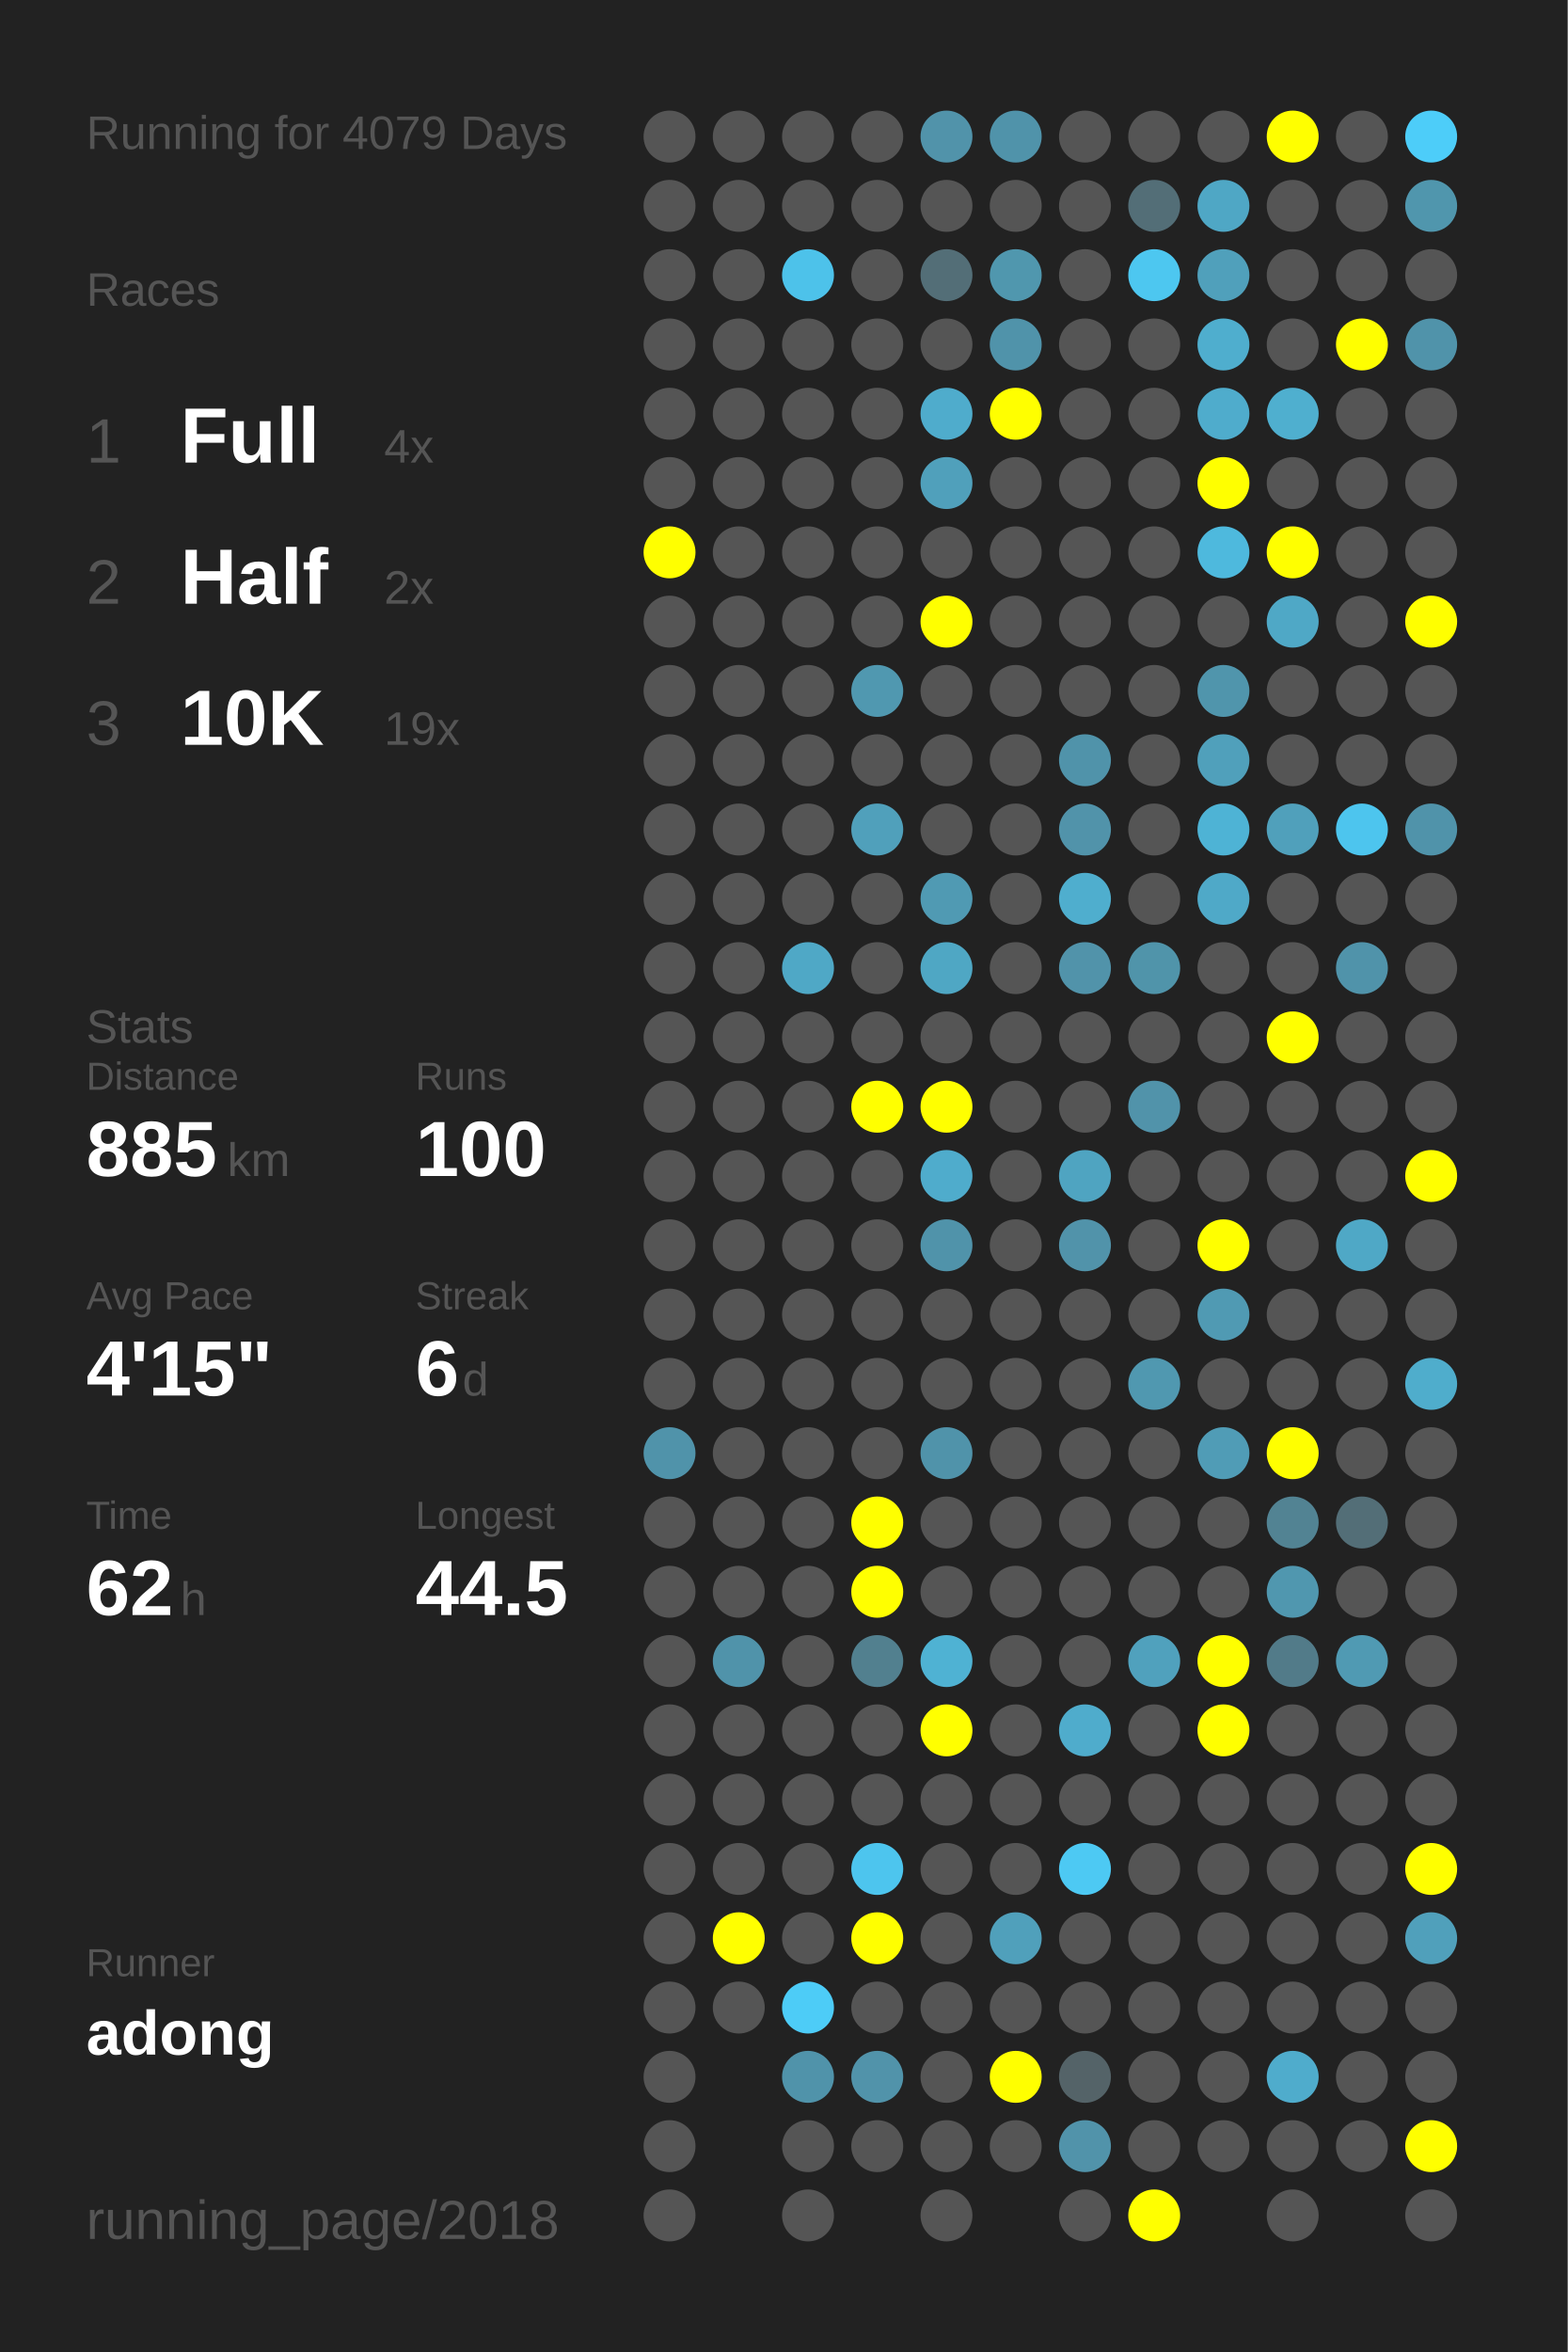
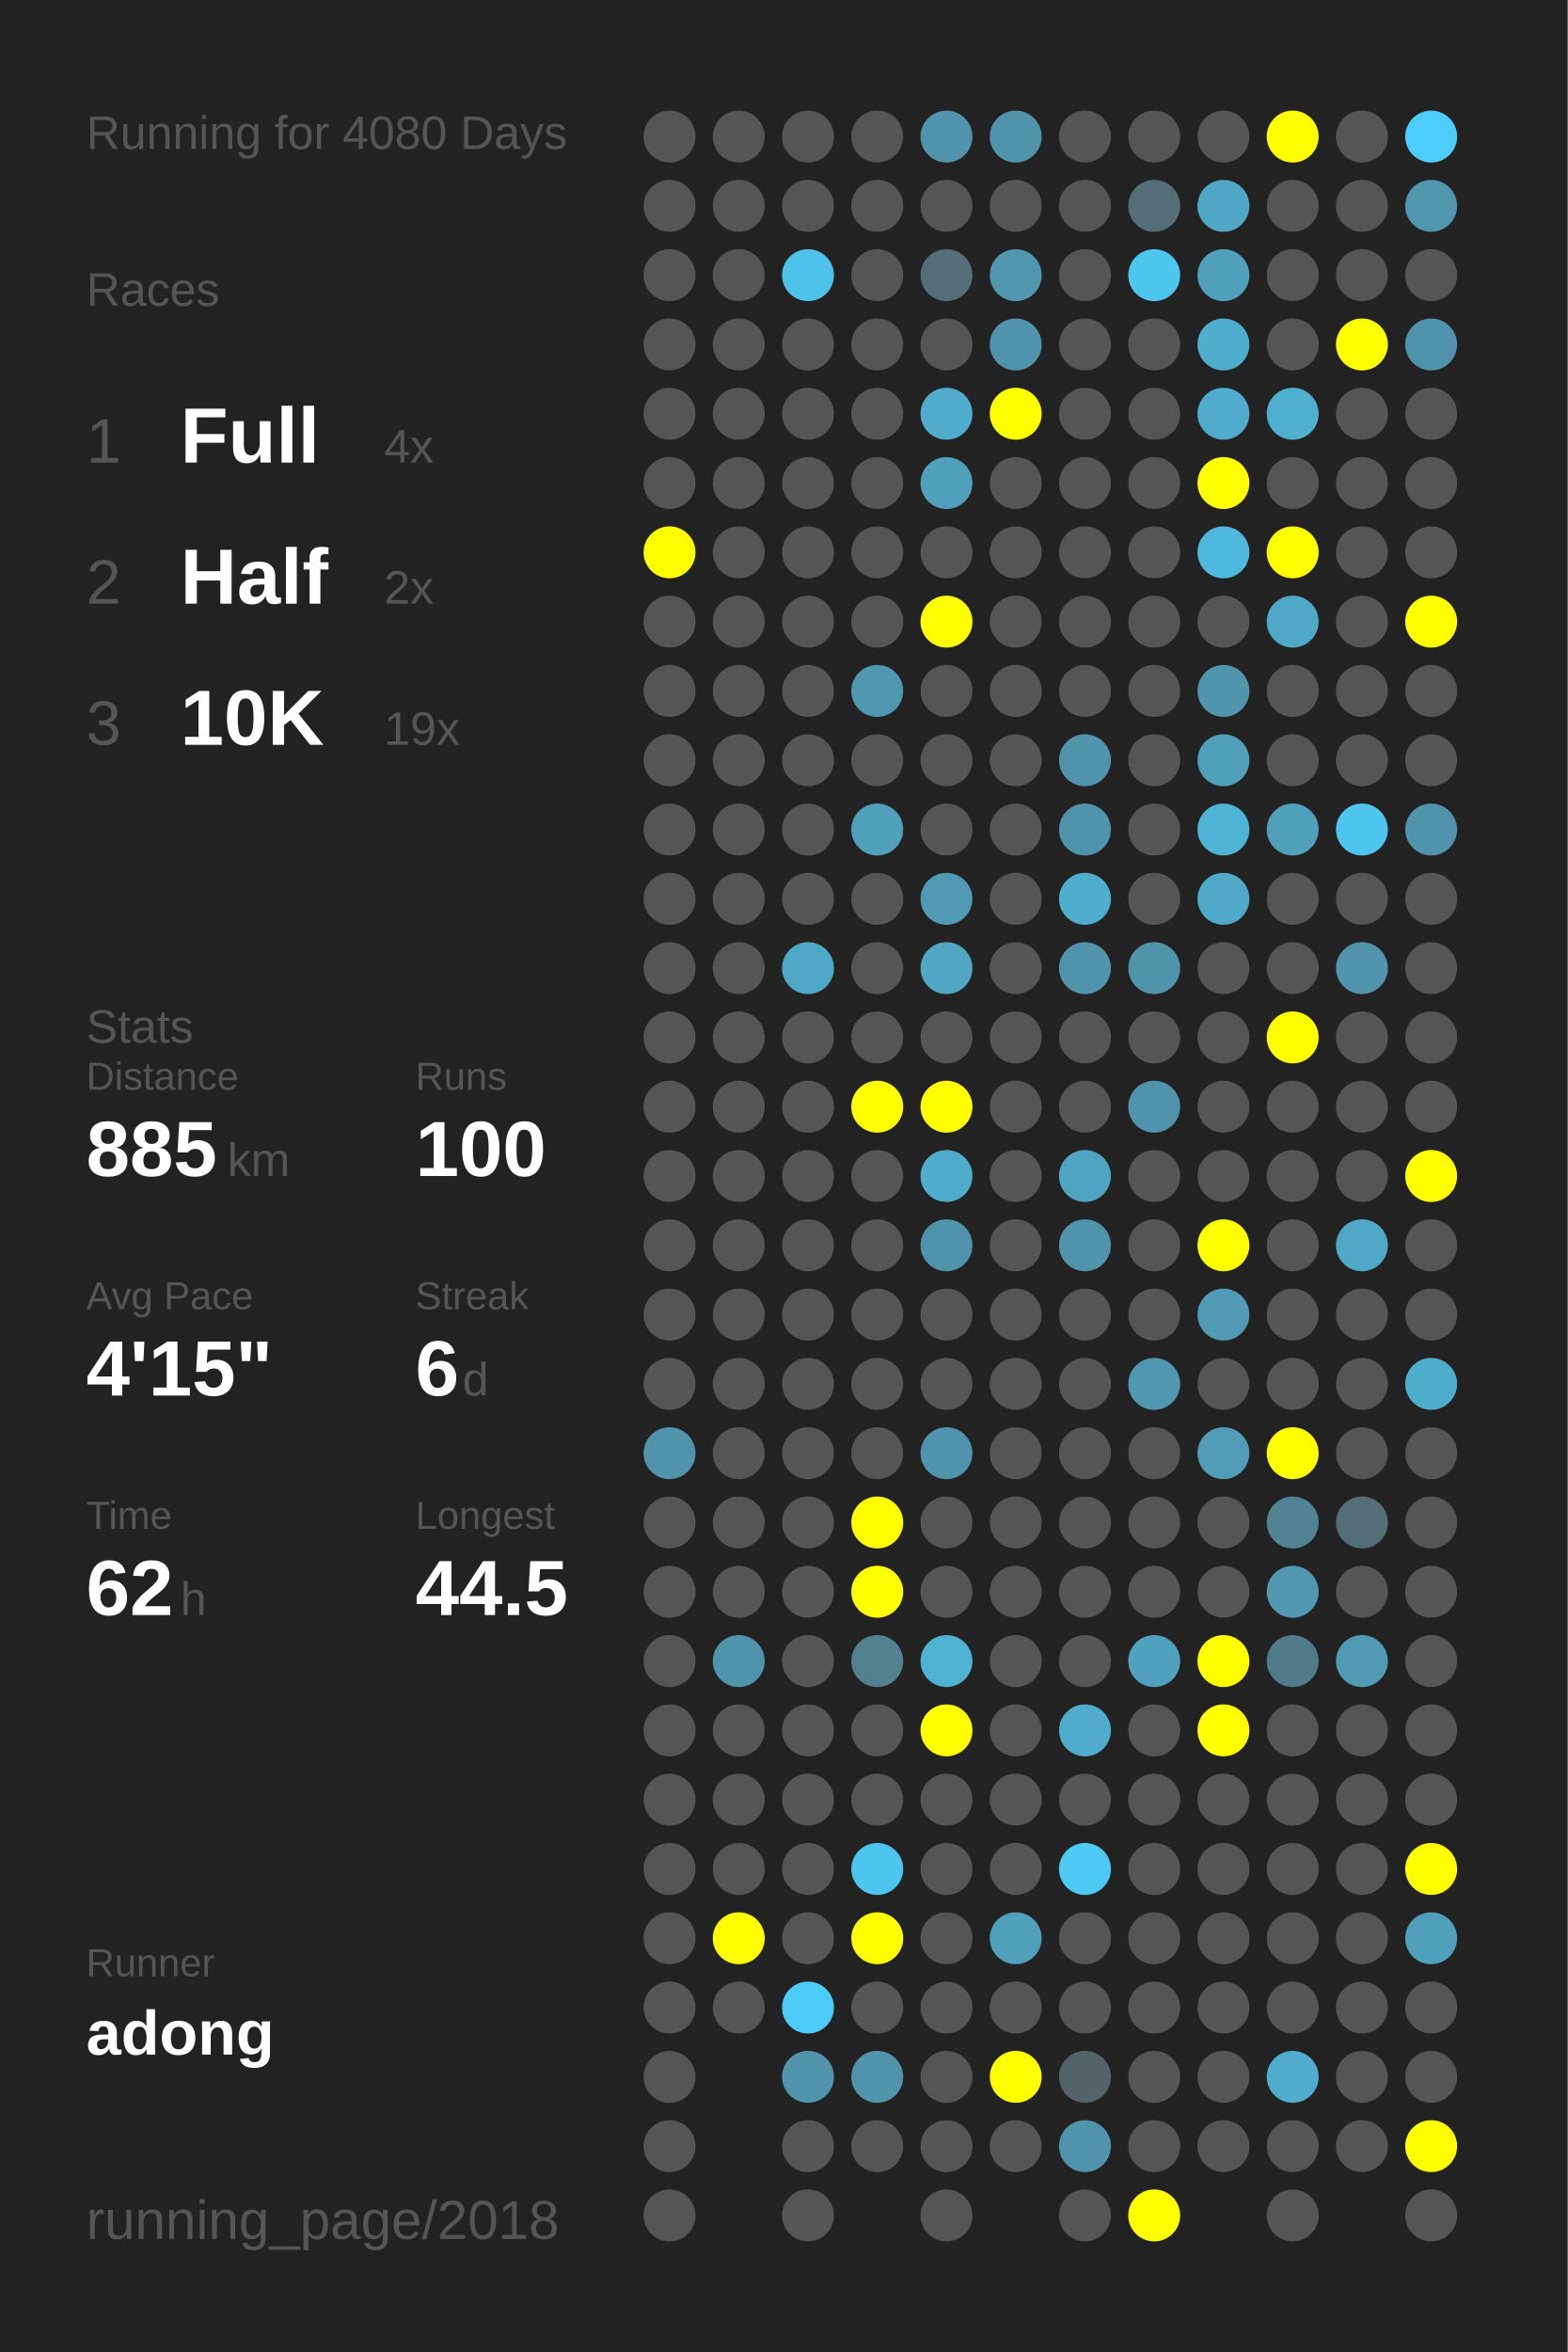
<svg xmlns="http://www.w3.org/2000/svg" baseProfile="full" height="300mm" version="1.1" viewBox="0,0,200,300" width="200mm">
  <defs />
  <rect fill="#222222" height="300" width="200" x="0" y="0" />
-   <text fill="#555555" style="font-size:6px; font-family:Arial;" x="11" y="19">Running for 4079 Days</text>
+   <text fill="#555555" style="font-size:6px; font-family:Arial;" x="11" y="19">Running for 4080 Days</text>
  <text fill="#555555" style="font-size:6px; font-family:Arial;" x="11" y="39">Races</text>
  <text fill="#555555" style="font-size:8px; font-family:Arial;" x="11" y="59">1</text>
  <text fill="#FFFFFF" style="font-size:10px; font-family:Arial; font-weight:bold;" x="23" y="59">Full</text>
  <text fill="#555555" style="font-size:6px; font-family:Arial;" x="49" y="59">4x</text>
  <text fill="#555555" style="font-size:8px; font-family:Arial;" x="11" y="77">2</text>
  <text fill="#FFFFFF" style="font-size:10px; font-family:Arial; font-weight:bold;" x="23" y="77">Half</text>
  <text fill="#555555" style="font-size:6px; font-family:Arial;" x="49" y="77">2x</text>
  <text fill="#555555" style="font-size:8px; font-family:Arial;" x="11" y="95">3</text>
  <text fill="#FFFFFF" style="font-size:10px; font-family:Arial; font-weight:bold;" x="23" y="95">10K</text>
  <text fill="#555555" style="font-size:6px; font-family:Arial;" x="49" y="95">19x</text>
  <text fill="#555555" style="font-size:6px; font-family:Arial;" x="11" y="133">Stats</text>
  <text fill="#555555" style="font-size:5px; font-family:Arial;" x="11" y="139">Distance</text>
  <text fill="#FFFFFF" style="font-size:10px; font-family:Arial; font-weight:bold;" x="11" y="150">885</text>
  <text fill="#555555" style="font-size:6px; font-family:Arial;" x="29" y="150">km</text>
  <text fill="#555555" style="font-size:5px; font-family:Arial;" x="53" y="139">Runs</text>
  <text fill="#FFFFFF" style="font-size:10px; font-family:Arial; font-weight:bold;" x="53" y="150">100</text>
  <text fill="#555555" style="font-size:5px; font-family:Arial;" x="11" y="167">Avg Pace</text>
  <text fill="#FFFFFF" style="font-size:10px; font-family:Arial; font-weight:bold;" x="11" y="178">4'15"</text>
  <text fill="#555555" style="font-size:5px; font-family:Arial;" x="53" y="167">Streak</text>
  <text fill="#FFFFFF" style="font-size:10px; font-family:Arial; font-weight:bold;" x="53" y="178">6</text>
  <text fill="#555555" style="font-size:6px; font-family:Arial;" x="59" y="178">d</text>
  <text fill="#555555" style="font-size:5px; font-family:Arial;" x="11" y="195">Time</text>
  <text fill="#FFFFFF" style="font-size:10px; font-family:Arial; font-weight:bold;" x="11" y="206">62</text>
  <text fill="#555555" style="font-size:6px; font-family:Arial;" x="23" y="206">h</text>
  <text fill="#555555" style="font-size:5px; font-family:Arial;" x="53" y="195">Longest</text>
  <text fill="#FFFFFF" style="font-size:10px; font-family:Arial; font-weight:bold;" x="53" y="206">44.5</text>
  <text fill="#555555" style="font-size:5px; font-family:Arial;" x="11" y="252.065">Runner</text>
  <text fill="#FFFFFF" style="font-size:8px; font-family:Arial; font-weight:bold;" x="11" y="262.065">adong</text>
  <text fill="#555555" style="font-size:7px; font-family:Arial;" x="11" y="285.581">running_page/2018</text>
  <circle cx="85.417" cy="17.419" fill="#555555" r="3.312" />
  <circle cx="85.417" cy="26.258" fill="#555555" r="3.312" />
  <circle cx="85.417" cy="35.097" fill="#555555" r="3.312" />
  <circle cx="85.417" cy="43.935" fill="#555555" r="3.312" />
  <circle cx="85.417" cy="52.774" fill="#555555" r="3.312" />
  <circle cx="85.417" cy="61.613" fill="#555555" r="3.312" />
  <circle cx="85.417" cy="70.452" fill="#FFFF00" r="3.312" />
  <circle cx="85.417" cy="79.29" fill="#555555" r="3.312" />
  <circle cx="85.417" cy="88.129" fill="#555555" r="3.312" />
  <circle cx="85.417" cy="96.968" fill="#555555" r="3.312" />
  <circle cx="85.417" cy="105.806" fill="#555555" r="3.312" />
  <circle cx="85.417" cy="114.645" fill="#555555" r="3.312" />
  <circle cx="85.417" cy="123.484" fill="#555555" r="3.312" />
  <circle cx="85.417" cy="132.323" fill="#555555" r="3.312" />
  <circle cx="85.417" cy="141.161" fill="#555555" r="3.312" />
  <circle cx="85.417" cy="150" fill="#555555" r="3.312" />
  <circle cx="85.417" cy="158.839" fill="#555555" r="3.312" />
  <circle cx="85.417" cy="167.677" fill="#555555" r="3.312" />
  <circle cx="85.417" cy="176.516" fill="#555555" r="3.312" />
  <circle cx="85.417" cy="185.355" fill="#5093aa" r="3.312" />
  <circle cx="85.417" cy="194.194" fill="#555555" r="3.312" />
  <circle cx="85.417" cy="203.032" fill="#555555" r="3.312" />
  <circle cx="85.417" cy="211.871" fill="#555555" r="3.312" />
  <circle cx="85.417" cy="220.71" fill="#555555" r="3.312" />
  <circle cx="85.417" cy="229.548" fill="#555555" r="3.312" />
  <circle cx="85.417" cy="238.387" fill="#555555" r="3.312" />
  <circle cx="85.417" cy="247.226" fill="#555555" r="3.312" />
  <circle cx="85.417" cy="256.065" fill="#555555" r="3.312" />
  <circle cx="85.417" cy="264.903" fill="#555555" r="3.312" />
  <circle cx="85.417" cy="273.742" fill="#555555" r="3.312" />
  <circle cx="85.417" cy="282.581" fill="#555555" r="3.312" />
  <circle cx="94.25" cy="17.419" fill="#555555" r="3.312" />
  <circle cx="94.25" cy="26.258" fill="#555555" r="3.312" />
  <circle cx="94.25" cy="35.097" fill="#555555" r="3.312" />
  <circle cx="94.25" cy="43.935" fill="#555555" r="3.312" />
  <circle cx="94.25" cy="52.774" fill="#555555" r="3.312" />
  <circle cx="94.25" cy="61.613" fill="#555555" r="3.312" />
  <circle cx="94.25" cy="70.452" fill="#555555" r="3.312" />
  <circle cx="94.25" cy="79.29" fill="#555555" r="3.312" />
  <circle cx="94.25" cy="88.129" fill="#555555" r="3.312" />
  <circle cx="94.25" cy="96.968" fill="#555555" r="3.312" />
  <circle cx="94.25" cy="105.806" fill="#555555" r="3.312" />
  <circle cx="94.25" cy="114.645" fill="#555555" r="3.312" />
  <circle cx="94.25" cy="123.484" fill="#555555" r="3.312" />
  <circle cx="94.25" cy="132.323" fill="#555555" r="3.312" />
  <circle cx="94.25" cy="141.161" fill="#555555" r="3.312" />
  <circle cx="94.25" cy="150" fill="#555555" r="3.312" />
  <circle cx="94.25" cy="158.839" fill="#555555" r="3.312" />
  <circle cx="94.25" cy="167.677" fill="#555555" r="3.312" />
  <circle cx="94.25" cy="176.516" fill="#555555" r="3.312" />
  <circle cx="94.25" cy="185.355" fill="#555555" r="3.312" />
  <circle cx="94.25" cy="194.194" fill="#555555" r="3.312" />
  <circle cx="94.25" cy="203.032" fill="#555555" r="3.312" />
  <circle cx="94.25" cy="211.871" fill="#5093aa" r="3.312" />
  <circle cx="94.25" cy="220.71" fill="#555555" r="3.312" />
  <circle cx="94.25" cy="229.548" fill="#555555" r="3.312" />
  <circle cx="94.25" cy="238.387" fill="#555555" r="3.312" />
  <circle cx="94.25" cy="247.226" fill="#FFFF00" r="3.312" />
  <circle cx="94.25" cy="256.065" fill="#555555" r="3.312" />
  <circle cx="103.083" cy="17.419" fill="#555555" r="3.312" />
  <circle cx="103.083" cy="26.258" fill="#555555" r="3.312" />
  <circle cx="103.083" cy="35.097" fill="#4dc2ea" r="3.312" />
  <circle cx="103.083" cy="43.935" fill="#555555" r="3.312" />
  <circle cx="103.083" cy="52.774" fill="#555555" r="3.312" />
  <circle cx="103.083" cy="61.613" fill="#555555" r="3.312" />
  <circle cx="103.083" cy="70.452" fill="#555555" r="3.312" />
  <circle cx="103.083" cy="79.29" fill="#555555" r="3.312" />
  <circle cx="103.083" cy="88.129" fill="#555555" r="3.312" />
  <circle cx="103.083" cy="96.968" fill="#555555" r="3.312" />
  <circle cx="103.083" cy="105.806" fill="#555555" r="3.312" />
  <circle cx="103.083" cy="114.645" fill="#555555" r="3.312" />
  <circle cx="103.083" cy="123.484" fill="#4fa8c6" r="3.312" />
  <circle cx="103.083" cy="132.323" fill="#555555" r="3.312" />
  <circle cx="103.083" cy="141.161" fill="#555555" r="3.312" />
  <circle cx="103.083" cy="150" fill="#555555" r="3.312" />
  <circle cx="103.083" cy="158.839" fill="#555555" r="3.312" />
  <circle cx="103.083" cy="167.677" fill="#555555" r="3.312" />
  <circle cx="103.083" cy="176.516" fill="#555555" r="3.312" />
  <circle cx="103.083" cy="185.355" fill="#555555" r="3.312" />
  <circle cx="103.083" cy="194.194" fill="#555555" r="3.312" />
  <circle cx="103.083" cy="203.032" fill="#555555" r="3.312" />
  <circle cx="103.083" cy="211.871" fill="#555555" r="3.312" />
  <circle cx="103.083" cy="220.71" fill="#555555" r="3.312" />
  <circle cx="103.083" cy="229.548" fill="#555555" r="3.312" />
  <circle cx="103.083" cy="238.387" fill="#555555" r="3.312" />
  <circle cx="103.083" cy="247.226" fill="#555555" r="3.312" />
  <circle cx="103.083" cy="256.065" fill="#4dccf7" r="3.312" />
  <circle cx="103.083" cy="264.903" fill="#5093aa" r="3.312" />
  <circle cx="103.083" cy="273.742" fill="#555555" r="3.312" />
  <circle cx="103.083" cy="282.581" fill="#555555" r="3.312" />
  <circle cx="111.917" cy="17.419" fill="#555555" r="3.312" />
  <circle cx="111.917" cy="26.258" fill="#555555" r="3.312" />
  <circle cx="111.917" cy="35.097" fill="#555555" r="3.312" />
  <circle cx="111.917" cy="43.935" fill="#555555" r="3.312" />
  <circle cx="111.917" cy="52.774" fill="#555555" r="3.312" />
  <circle cx="111.917" cy="61.613" fill="#555555" r="3.312" />
  <circle cx="111.917" cy="70.452" fill="#555555" r="3.312" />
  <circle cx="111.917" cy="79.29" fill="#555555" r="3.312" />
  <circle cx="111.917" cy="88.129" fill="#5098b0" r="3.312" />
  <circle cx="111.917" cy="96.968" fill="#555555" r="3.312" />
  <circle cx="111.917" cy="105.806" fill="#50a0bb" r="3.312" />
  <circle cx="111.917" cy="114.645" fill="#555555" r="3.312" />
  <circle cx="111.917" cy="123.484" fill="#555555" r="3.312" />
  <circle cx="111.917" cy="132.323" fill="#555555" r="3.312" />
  <circle cx="111.917" cy="141.161" fill="#FFFF00" r="3.312" />
  <circle cx="111.917" cy="150" fill="#555555" r="3.312" />
  <circle cx="111.917" cy="158.839" fill="#555555" r="3.312" />
  <circle cx="111.917" cy="167.677" fill="#555555" r="3.312" />
  <circle cx="111.917" cy="176.516" fill="#555555" r="3.312" />
  <circle cx="111.917" cy="185.355" fill="#555555" r="3.312" />
  <circle cx="111.917" cy="194.194" fill="#FFFF00" r="3.312" />
  <circle cx="111.917" cy="203.032" fill="#FFFF00" r="3.312" />
  <circle cx="111.917" cy="211.871" fill="#52808f" r="3.312" />
  <circle cx="111.917" cy="220.71" fill="#555555" r="3.312" />
  <circle cx="111.917" cy="229.548" fill="#555555" r="3.312" />
  <circle cx="111.917" cy="238.387" fill="#4dc5ee" r="3.312" />
  <circle cx="111.917" cy="247.226" fill="#FFFF00" r="3.312" />
  <circle cx="111.917" cy="256.065" fill="#555555" r="3.312" />
  <circle cx="111.917" cy="264.903" fill="#5193aa" r="3.312" />
  <circle cx="111.917" cy="273.742" fill="#555555" r="3.312" />
  <circle cx="120.75" cy="17.419" fill="#5193aa" r="3.312" />
  <circle cx="120.75" cy="26.258" fill="#555555" r="3.312" />
  <circle cx="120.75" cy="35.097" fill="#536e77" r="3.312" />
  <circle cx="120.75" cy="43.935" fill="#555555" r="3.312" />
  <circle cx="120.75" cy="52.774" fill="#4faccc" r="3.312" />
  <circle cx="120.75" cy="61.613" fill="#50a0bb" r="3.312" />
  <circle cx="120.75" cy="70.452" fill="#555555" r="3.312" />
  <circle cx="120.75" cy="79.29" fill="#FFFF00" r="3.312" />
  <circle cx="120.75" cy="88.129" fill="#555555" r="3.312" />
  <circle cx="120.75" cy="96.968" fill="#555555" r="3.312" />
  <circle cx="120.75" cy="105.806" fill="#555555" r="3.312" />
  <circle cx="120.75" cy="114.645" fill="#509ab3" r="3.312" />
  <circle cx="120.75" cy="123.484" fill="#4fa7c4" r="3.312" />
  <circle cx="120.75" cy="132.323" fill="#555555" r="3.312" />
  <circle cx="120.75" cy="141.161" fill="#FFFF00" r="3.312" />
  <circle cx="120.75" cy="150" fill="#4faccc" r="3.312" />
  <circle cx="120.75" cy="158.839" fill="#5093aa" r="3.312" />
  <circle cx="120.75" cy="167.677" fill="#555555" r="3.312" />
  <circle cx="120.75" cy="176.516" fill="#555555" r="3.312" />
  <circle cx="120.75" cy="185.355" fill="#5093aa" r="3.312" />
  <circle cx="120.75" cy="194.194" fill="#555555" r="3.312" />
  <circle cx="120.75" cy="203.032" fill="#555555" r="3.312" />
  <circle cx="120.75" cy="211.871" fill="#4fb2d3" r="3.312" />
  <circle cx="120.75" cy="220.71" fill="#FFFF00" r="3.312" />
  <circle cx="120.75" cy="229.548" fill="#555555" r="3.312" />
  <circle cx="120.75" cy="238.387" fill="#555555" r="3.312" />
  <circle cx="120.75" cy="247.226" fill="#555555" r="3.312" />
  <circle cx="120.75" cy="256.065" fill="#555555" r="3.312" />
  <circle cx="120.75" cy="264.903" fill="#555555" r="3.312" />
  <circle cx="120.75" cy="273.742" fill="#555555" r="3.312" />
  <circle cx="120.75" cy="282.581" fill="#555555" r="3.312" />
  <circle cx="129.583" cy="17.419" fill="#5093aa" r="3.312" />
  <circle cx="129.583" cy="26.258" fill="#555555" r="3.312" />
  <circle cx="129.583" cy="35.097" fill="#5097ae" r="3.312" />
  <circle cx="129.583" cy="43.935" fill="#5093aa" r="3.312" />
  <circle cx="129.583" cy="52.774" fill="#FFFF00" r="3.312" />
  <circle cx="129.583" cy="61.613" fill="#555555" r="3.312" />
  <circle cx="129.583" cy="70.452" fill="#555555" r="3.312" />
  <circle cx="129.583" cy="79.29" fill="#555555" r="3.312" />
  <circle cx="129.583" cy="88.129" fill="#555555" r="3.312" />
  <circle cx="129.583" cy="96.968" fill="#555555" r="3.312" />
  <circle cx="129.583" cy="105.806" fill="#555555" r="3.312" />
  <circle cx="129.583" cy="114.645" fill="#555555" r="3.312" />
  <circle cx="129.583" cy="123.484" fill="#555555" r="3.312" />
  <circle cx="129.583" cy="132.323" fill="#555555" r="3.312" />
  <circle cx="129.583" cy="141.161" fill="#555555" r="3.312" />
  <circle cx="129.583" cy="150" fill="#555555" r="3.312" />
  <circle cx="129.583" cy="158.839" fill="#555555" r="3.312" />
  <circle cx="129.583" cy="167.677" fill="#555555" r="3.312" />
  <circle cx="129.583" cy="176.516" fill="#555555" r="3.312" />
  <circle cx="129.583" cy="185.355" fill="#555555" r="3.312" />
  <circle cx="129.583" cy="194.194" fill="#555555" r="3.312" />
  <circle cx="129.583" cy="203.032" fill="#555555" r="3.312" />
  <circle cx="129.583" cy="211.871" fill="#555555" r="3.312" />
  <circle cx="129.583" cy="220.71" fill="#555555" r="3.312" />
  <circle cx="129.583" cy="229.548" fill="#555555" r="3.312" />
  <circle cx="129.583" cy="238.387" fill="#555555" r="3.312" />
  <circle cx="129.583" cy="247.226" fill="#50a0bb" r="3.312" />
  <circle cx="129.583" cy="256.065" fill="#555555" r="3.312" />
  <circle cx="129.583" cy="264.903" fill="#FFFF00" r="3.312" />
  <circle cx="129.583" cy="273.742" fill="#555555" r="3.312" />
  <circle cx="138.417" cy="17.419" fill="#555555" r="3.312" />
  <circle cx="138.417" cy="26.258" fill="#555555" r="3.312" />
  <circle cx="138.417" cy="35.097" fill="#555555" r="3.312" />
  <circle cx="138.417" cy="43.935" fill="#555555" r="3.312" />
  <circle cx="138.417" cy="52.774" fill="#555555" r="3.312" />
  <circle cx="138.417" cy="61.613" fill="#555555" r="3.312" />
  <circle cx="138.417" cy="70.452" fill="#555555" r="3.312" />
  <circle cx="138.417" cy="79.29" fill="#555555" r="3.312" />
  <circle cx="138.417" cy="88.129" fill="#555555" r="3.312" />
  <circle cx="138.417" cy="96.968" fill="#5093aa" r="3.312" />
  <circle cx="138.417" cy="105.806" fill="#5193aa" r="3.312" />
  <circle cx="138.417" cy="114.645" fill="#4faece" r="3.312" />
  <circle cx="138.417" cy="123.484" fill="#5193aa" r="3.312" />
  <circle cx="138.417" cy="132.323" fill="#555555" r="3.312" />
  <circle cx="138.417" cy="141.161" fill="#555555" r="3.312" />
  <circle cx="138.417" cy="150" fill="#4fa4c1" r="3.312" />
  <circle cx="138.417" cy="158.839" fill="#5193aa" r="3.312" />
  <circle cx="138.417" cy="167.677" fill="#555555" r="3.312" />
  <circle cx="138.417" cy="176.516" fill="#555555" r="3.312" />
  <circle cx="138.417" cy="185.355" fill="#555555" r="3.312" />
  <circle cx="138.417" cy="194.194" fill="#555555" r="3.312" />
  <circle cx="138.417" cy="203.032" fill="#555555" r="3.312" />
  <circle cx="138.417" cy="211.871" fill="#555555" r="3.312" />
  <circle cx="138.417" cy="220.71" fill="#4faccc" r="3.312" />
  <circle cx="138.417" cy="229.548" fill="#555555" r="3.312" />
  <circle cx="138.417" cy="238.387" fill="#4dc9f3" r="3.312" />
  <circle cx="138.417" cy="247.226" fill="#555555" r="3.312" />
  <circle cx="138.417" cy="256.065" fill="#555555" r="3.312" />
  <circle cx="138.417" cy="264.903" fill="#546368" r="3.312" />
  <circle cx="138.417" cy="273.742" fill="#5193aa" r="3.312" />
  <circle cx="138.417" cy="282.581" fill="#555555" r="3.312" />
  <circle cx="147.25" cy="17.419" fill="#555555" r="3.312" />
  <circle cx="147.25" cy="26.258" fill="#536e77" r="3.312" />
  <circle cx="147.25" cy="35.097" fill="#4dc7f0" r="3.312" />
  <circle cx="147.25" cy="43.935" fill="#555555" r="3.312" />
  <circle cx="147.25" cy="52.774" fill="#555555" r="3.312" />
  <circle cx="147.25" cy="61.613" fill="#555555" r="3.312" />
  <circle cx="147.25" cy="70.452" fill="#555555" r="3.312" />
  <circle cx="147.25" cy="79.29" fill="#555555" r="3.312" />
  <circle cx="147.25" cy="88.129" fill="#555555" r="3.312" />
  <circle cx="147.25" cy="96.968" fill="#555555" r="3.312" />
  <circle cx="147.25" cy="105.806" fill="#555555" r="3.312" />
  <circle cx="147.25" cy="114.645" fill="#555555" r="3.312" />
  <circle cx="147.25" cy="123.484" fill="#5094aa" r="3.312" />
  <circle cx="147.25" cy="132.323" fill="#555555" r="3.312" />
  <circle cx="147.25" cy="141.161" fill="#5193aa" r="3.312" />
  <circle cx="147.25" cy="150" fill="#555555" r="3.312" />
  <circle cx="147.25" cy="158.839" fill="#555555" r="3.312" />
  <circle cx="147.25" cy="167.677" fill="#555555" r="3.312" />
  <circle cx="147.25" cy="176.516" fill="#5098b0" r="3.312" />
  <circle cx="147.25" cy="185.355" fill="#555555" r="3.312" />
  <circle cx="147.25" cy="194.194" fill="#555555" r="3.312" />
  <circle cx="147.25" cy="203.032" fill="#555555" r="3.312" />
  <circle cx="147.25" cy="211.871" fill="#50a1bd" r="3.312" />
  <circle cx="147.25" cy="220.71" fill="#555555" r="3.312" />
  <circle cx="147.25" cy="229.548" fill="#555555" r="3.312" />
  <circle cx="147.25" cy="238.387" fill="#555555" r="3.312" />
  <circle cx="147.25" cy="247.226" fill="#555555" r="3.312" />
  <circle cx="147.25" cy="256.065" fill="#555555" r="3.312" />
  <circle cx="147.25" cy="264.903" fill="#555555" r="3.312" />
  <circle cx="147.25" cy="273.742" fill="#555555" r="3.312" />
  <circle cx="147.25" cy="282.581" fill="#FFFF00" r="3.312" />
  <circle cx="156.083" cy="17.419" fill="#555555" r="3.312" />
  <circle cx="156.083" cy="26.258" fill="#4fa7c5" r="3.312" />
  <circle cx="156.083" cy="35.097" fill="#50a0bb" r="3.312" />
  <circle cx="156.083" cy="43.935" fill="#4faece" r="3.312" />
  <circle cx="156.083" cy="52.774" fill="#4faccc" r="3.312" />
  <circle cx="156.083" cy="61.613" fill="#FFFF00" r="3.312" />
  <circle cx="156.083" cy="70.452" fill="#4eb9dd" r="3.312" />
  <circle cx="156.083" cy="79.29" fill="#555555" r="3.312" />
  <circle cx="156.083" cy="88.129" fill="#5095ac" r="3.312" />
  <circle cx="156.083" cy="96.968" fill="#50a0bb" r="3.312" />
  <circle cx="156.083" cy="105.806" fill="#4eb3d5" r="3.312" />
  <circle cx="156.083" cy="114.645" fill="#4fa9c8" r="3.312" />
  <circle cx="156.083" cy="123.484" fill="#555555" r="3.312" />
  <circle cx="156.083" cy="132.323" fill="#555555" r="3.312" />
  <circle cx="156.083" cy="141.161" fill="#555555" r="3.312" />
  <circle cx="156.083" cy="150" fill="#555555" r="3.312" />
  <circle cx="156.083" cy="158.839" fill="#FFFF00" r="3.312" />
  <circle cx="156.083" cy="167.677" fill="#509ab3" r="3.312" />
  <circle cx="156.083" cy="176.516" fill="#555555" r="3.312" />
  <circle cx="156.083" cy="185.355" fill="#509cb6" r="3.312" />
  <circle cx="156.083" cy="194.194" fill="#555555" r="3.312" />
  <circle cx="156.083" cy="203.032" fill="#555555" r="3.312" />
  <circle cx="156.083" cy="211.871" fill="#FFFF00" r="3.312" />
  <circle cx="156.083" cy="220.71" fill="#FFFF00" r="3.312" />
  <circle cx="156.083" cy="229.548" fill="#555555" r="3.312" />
  <circle cx="156.083" cy="238.387" fill="#555555" r="3.312" />
  <circle cx="156.083" cy="247.226" fill="#555555" r="3.312" />
  <circle cx="156.083" cy="256.065" fill="#555555" r="3.312" />
  <circle cx="156.083" cy="264.903" fill="#555555" r="3.312" />
  <circle cx="156.083" cy="273.742" fill="#555555" r="3.312" />
  <circle cx="164.917" cy="17.419" fill="#FFFF00" r="3.312" />
  <circle cx="164.917" cy="26.258" fill="#555555" r="3.312" />
  <circle cx="164.917" cy="35.097" fill="#555555" r="3.312" />
  <circle cx="164.917" cy="43.935" fill="#555555" r="3.312" />
  <circle cx="164.917" cy="52.774" fill="#4fafcf" r="3.312" />
  <circle cx="164.917" cy="61.613" fill="#555555" r="3.312" />
  <circle cx="164.917" cy="70.452" fill="#FFFF00" r="3.312" />
  <circle cx="164.917" cy="79.29" fill="#4fa8c6" r="3.312" />
  <circle cx="164.917" cy="88.129" fill="#555555" r="3.312" />
  <circle cx="164.917" cy="96.968" fill="#555555" r="3.312" />
  <circle cx="164.917" cy="105.806" fill="#50a0bb" r="3.312" />
  <circle cx="164.917" cy="114.645" fill="#555555" r="3.312" />
  <circle cx="164.917" cy="123.484" fill="#555555" r="3.312" />
  <circle cx="164.917" cy="132.323" fill="#FFFF00" r="3.312" />
  <circle cx="164.917" cy="141.161" fill="#555555" r="3.312" />
  <circle cx="164.917" cy="150" fill="#555555" r="3.312" />
  <circle cx="164.917" cy="158.839" fill="#555555" r="3.312" />
  <circle cx="164.917" cy="167.677" fill="#555555" r="3.312" />
  <circle cx="164.917" cy="176.516" fill="#555555" r="3.312" />
  <circle cx="164.917" cy="185.355" fill="#FFFF00" r="3.312" />
  <circle cx="164.917" cy="194.194" fill="#528393" r="3.312" />
  <circle cx="164.917" cy="203.032" fill="#5097af" r="3.312" />
  <circle cx="164.917" cy="211.871" fill="#527b89" r="3.312" />
  <circle cx="164.917" cy="220.71" fill="#555555" r="3.312" />
  <circle cx="164.917" cy="229.548" fill="#555555" r="3.312" />
  <circle cx="164.917" cy="238.387" fill="#555555" r="3.312" />
  <circle cx="164.917" cy="247.226" fill="#555555" r="3.312" />
  <circle cx="164.917" cy="256.065" fill="#555555" r="3.312" />
  <circle cx="164.917" cy="264.903" fill="#4faccc" r="3.312" />
  <circle cx="164.917" cy="273.742" fill="#555555" r="3.312" />
  <circle cx="164.917" cy="282.581" fill="#555555" r="3.312" />
  <circle cx="173.75" cy="17.419" fill="#555555" r="3.312" />
  <circle cx="173.75" cy="26.258" fill="#555555" r="3.312" />
  <circle cx="173.75" cy="35.097" fill="#555555" r="3.312" />
  <circle cx="173.75" cy="43.935" fill="#FFFF00" r="3.312" />
  <circle cx="173.75" cy="52.774" fill="#555555" r="3.312" />
  <circle cx="173.75" cy="61.613" fill="#555555" r="3.312" />
  <circle cx="173.75" cy="70.452" fill="#555555" r="3.312" />
  <circle cx="173.75" cy="79.29" fill="#555555" r="3.312" />
  <circle cx="173.75" cy="88.129" fill="#555555" r="3.312" />
  <circle cx="173.75" cy="96.968" fill="#555555" r="3.312" />
  <circle cx="173.75" cy="105.806" fill="#4dc5ee" r="3.312" />
  <circle cx="173.75" cy="114.645" fill="#555555" r="3.312" />
  <circle cx="173.75" cy="123.484" fill="#5093aa" r="3.312" />
  <circle cx="173.75" cy="132.323" fill="#555555" r="3.312" />
  <circle cx="173.75" cy="141.161" fill="#555555" r="3.312" />
  <circle cx="173.75" cy="150" fill="#555555" r="3.312" />
  <circle cx="173.75" cy="158.839" fill="#4fa8c6" r="3.312" />
  <circle cx="173.75" cy="167.677" fill="#555555" r="3.312" />
  <circle cx="173.75" cy="176.516" fill="#555555" r="3.312" />
  <circle cx="173.75" cy="185.355" fill="#555555" r="3.312" />
  <circle cx="173.75" cy="194.194" fill="#536e77" r="3.312" />
  <circle cx="173.75" cy="203.032" fill="#555555" r="3.312" />
  <circle cx="173.75" cy="211.871" fill="#509ab3" r="3.312" />
  <circle cx="173.75" cy="220.71" fill="#555555" r="3.312" />
  <circle cx="173.75" cy="229.548" fill="#555555" r="3.312" />
  <circle cx="173.75" cy="238.387" fill="#555555" r="3.312" />
  <circle cx="173.75" cy="247.226" fill="#555555" r="3.312" />
  <circle cx="173.75" cy="256.065" fill="#555555" r="3.312" />
  <circle cx="173.75" cy="264.903" fill="#555555" r="3.312" />
  <circle cx="173.75" cy="273.742" fill="#555555" r="3.312" />
  <circle cx="182.583" cy="17.419" fill="#4dcdf9" r="3.312" />
  <circle cx="182.583" cy="26.258" fill="#5096ad" r="3.312" />
  <circle cx="182.583" cy="35.097" fill="#555555" r="3.312" />
  <circle cx="182.583" cy="43.935" fill="#5093aa" r="3.312" />
  <circle cx="182.583" cy="52.774" fill="#555555" r="3.312" />
  <circle cx="182.583" cy="61.613" fill="#555555" r="3.312" />
  <circle cx="182.583" cy="70.452" fill="#555555" r="3.312" />
  <circle cx="182.583" cy="79.29" fill="#FFFF00" r="3.312" />
  <circle cx="182.583" cy="88.129" fill="#555555" r="3.312" />
  <circle cx="182.583" cy="96.968" fill="#555555" r="3.312" />
  <circle cx="182.583" cy="105.806" fill="#5093aa" r="3.312" />
  <circle cx="182.583" cy="114.645" fill="#555555" r="3.312" />
  <circle cx="182.583" cy="123.484" fill="#555555" r="3.312" />
  <circle cx="182.583" cy="132.323" fill="#555555" r="3.312" />
  <circle cx="182.583" cy="141.161" fill="#555555" r="3.312" />
  <circle cx="182.583" cy="150" fill="#FFFF00" r="3.312" />
  <circle cx="182.583" cy="158.839" fill="#555555" r="3.312" />
  <circle cx="182.583" cy="167.677" fill="#555555" r="3.312" />
  <circle cx="182.583" cy="176.516" fill="#4fadcc" r="3.312" />
  <circle cx="182.583" cy="185.355" fill="#555555" r="3.312" />
  <circle cx="182.583" cy="194.194" fill="#555555" r="3.312" />
  <circle cx="182.583" cy="203.032" fill="#555555" r="3.312" />
  <circle cx="182.583" cy="211.871" fill="#555555" r="3.312" />
  <circle cx="182.583" cy="220.71" fill="#555555" r="3.312" />
  <circle cx="182.583" cy="229.548" fill="#555555" r="3.312" />
  <circle cx="182.583" cy="238.387" fill="#FFFF00" r="3.312" />
  <circle cx="182.583" cy="247.226" fill="#50a0bb" r="3.312" />
  <circle cx="182.583" cy="256.065" fill="#555555" r="3.312" />
  <circle cx="182.583" cy="264.903" fill="#555555" r="3.312" />
  <circle cx="182.583" cy="273.742" fill="#FFFF00" r="3.312" />
  <circle cx="182.583" cy="282.581" fill="#555555" r="3.312" />
</svg>
